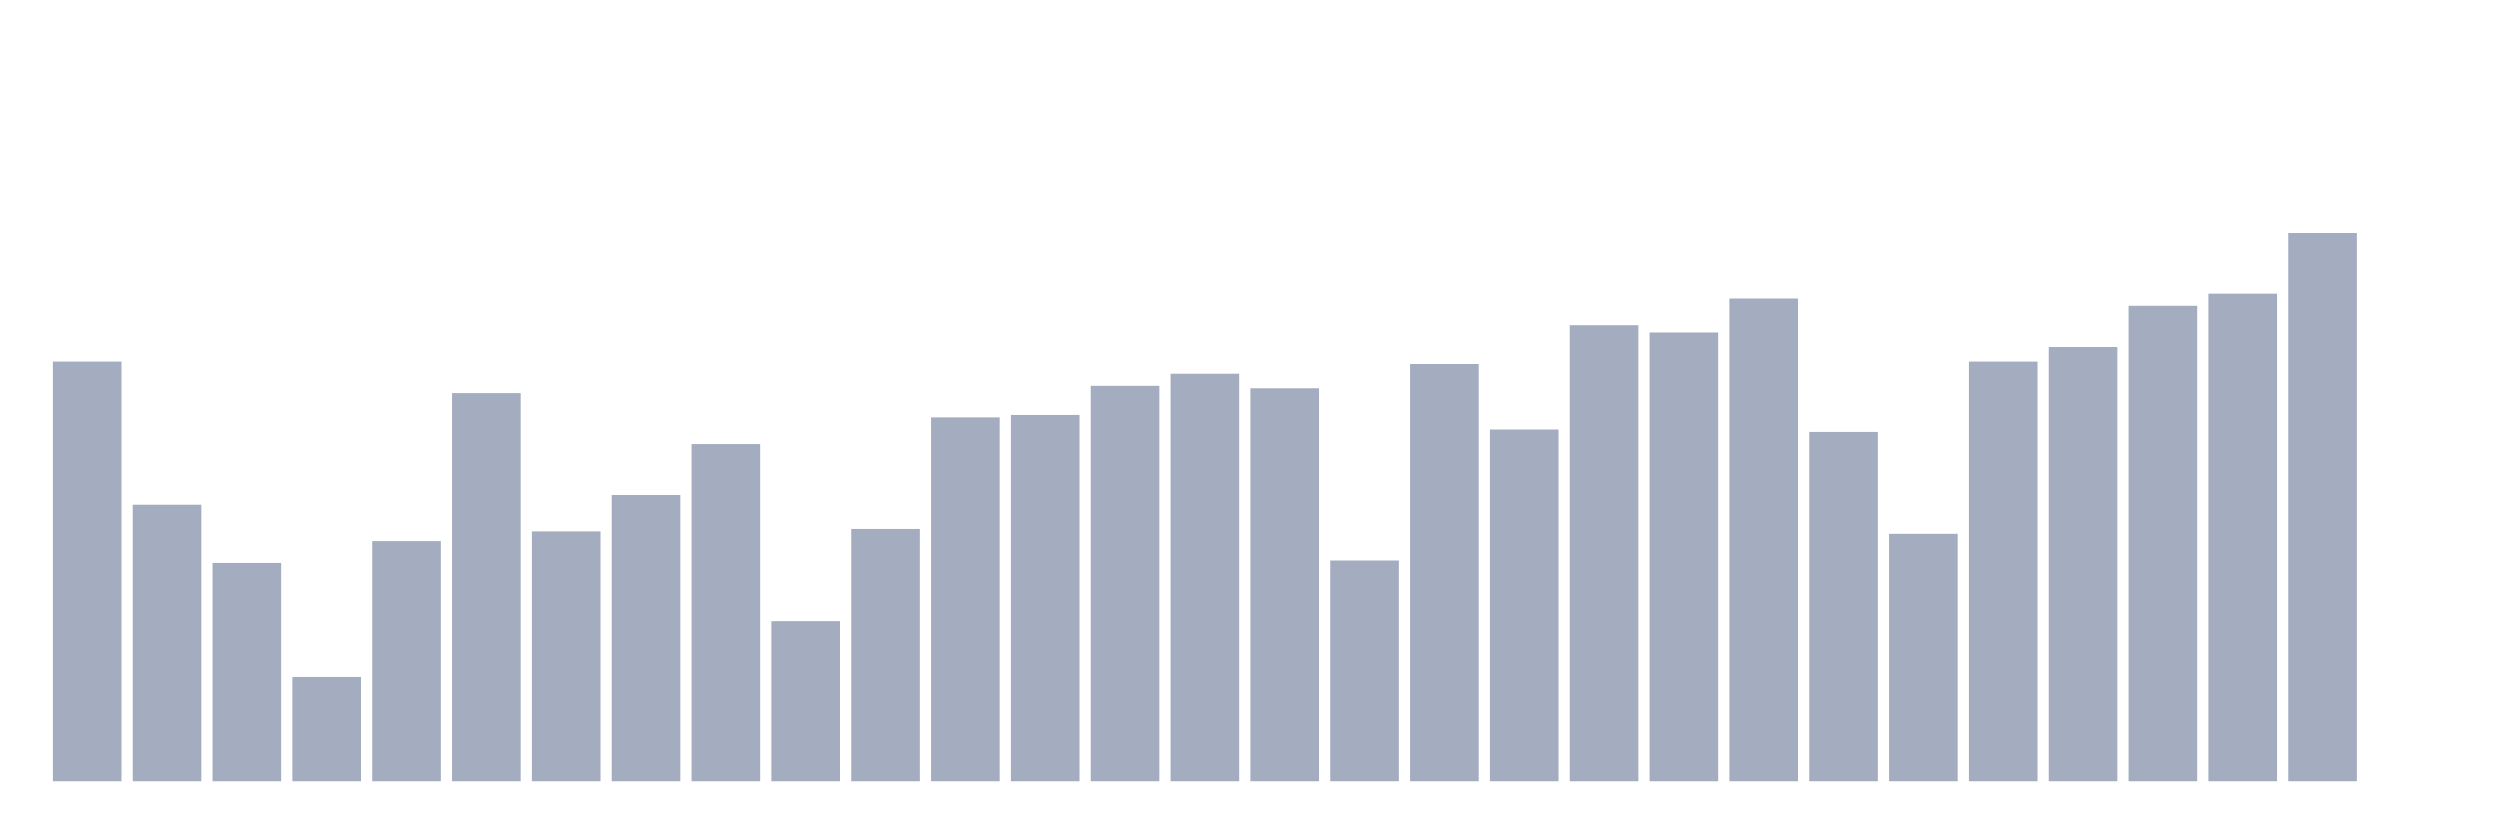
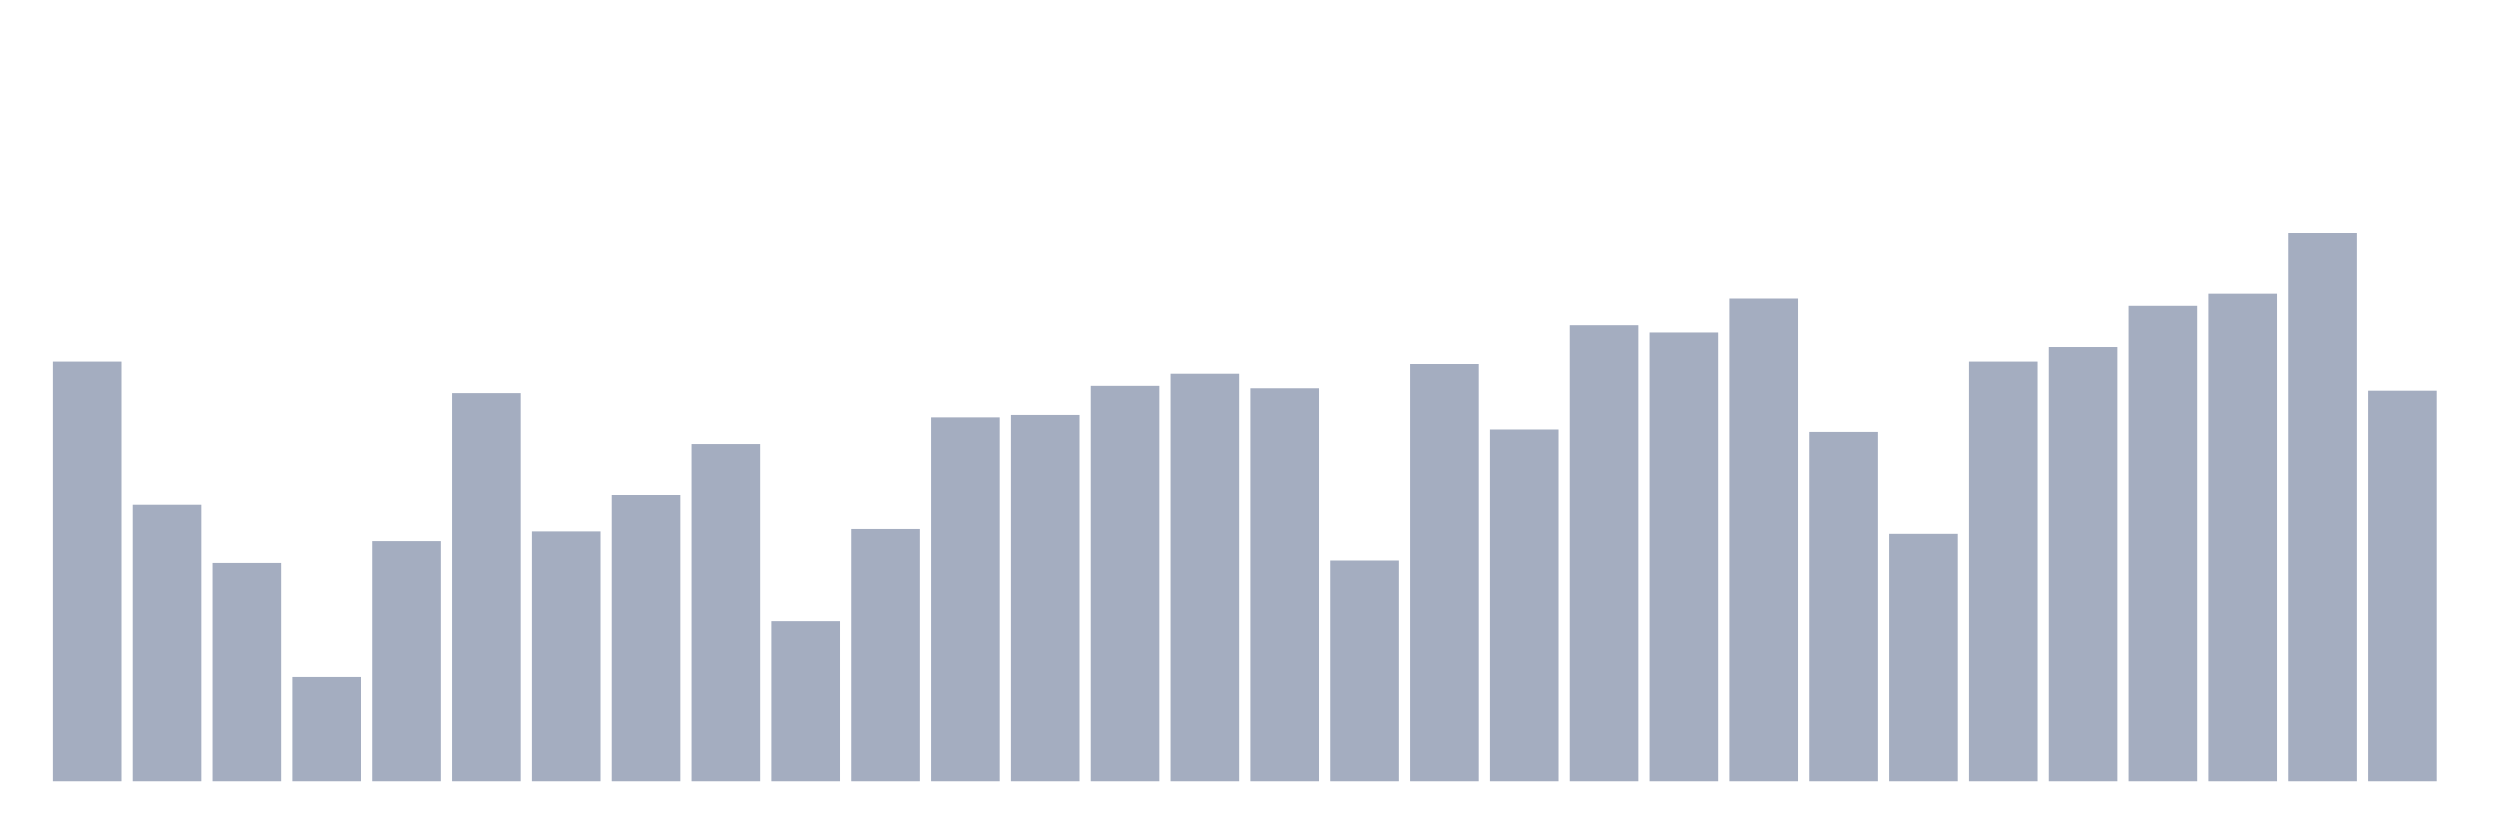
<svg xmlns="http://www.w3.org/2000/svg" viewBox="0 0 480 160">
  <g transform="translate(10,10)">
    <rect class="bar" x="0.153" width="13.175" y="59.422" height="80.578" fill="rgb(164,173,192)" />
    <rect class="bar" x="15.482" width="13.175" y="86.903" height="53.097" fill="rgb(164,173,192)" />
    <rect class="bar" x="30.81" width="13.175" y="98.081" height="41.919" fill="rgb(164,173,192)" />
    <rect class="bar" x="46.138" width="13.175" y="119.972" height="20.028" fill="rgb(164,173,192)" />
    <rect class="bar" x="61.466" width="13.175" y="93.889" height="46.111" fill="rgb(164,173,192)" />
    <rect class="bar" x="76.794" width="13.175" y="65.477" height="74.523" fill="rgb(164,173,192)" />
    <rect class="bar" x="92.123" width="13.175" y="92.026" height="47.974" fill="rgb(164,173,192)" />
    <rect class="bar" x="107.451" width="13.175" y="85.04" height="54.96" fill="rgb(164,173,192)" />
    <rect class="bar" x="122.779" width="13.175" y="75.259" height="64.741" fill="rgb(164,173,192)" />
    <rect class="bar" x="138.107" width="13.175" y="109.259" height="30.741" fill="rgb(164,173,192)" />
    <rect class="bar" x="153.436" width="13.175" y="91.56" height="48.44" fill="rgb(164,173,192)" />
    <rect class="bar" x="168.764" width="13.175" y="70.135" height="69.865" fill="rgb(164,173,192)" />
    <rect class="bar" x="184.092" width="13.175" y="69.669" height="70.331" fill="rgb(164,173,192)" />
    <rect class="bar" x="199.42" width="13.175" y="64.08" height="75.92" fill="rgb(164,173,192)" />
    <rect class="bar" x="214.748" width="13.175" y="61.751" height="78.249" fill="rgb(164,173,192)" />
    <rect class="bar" x="230.077" width="13.175" y="64.546" height="75.454" fill="rgb(164,173,192)" />
    <rect class="bar" x="245.405" width="13.175" y="97.615" height="42.385" fill="rgb(164,173,192)" />
    <rect class="bar" x="260.733" width="13.175" y="59.888" height="80.112" fill="rgb(164,173,192)" />
    <rect class="bar" x="276.061" width="13.175" y="72.464" height="67.536" fill="rgb(164,173,192)" />
    <rect class="bar" x="291.39" width="13.175" y="52.436" height="87.564" fill="rgb(164,173,192)" />
    <rect class="bar" x="306.718" width="13.175" y="53.833" height="86.167" fill="rgb(164,173,192)" />
    <rect class="bar" x="322.046" width="13.175" y="47.313" height="92.687" fill="rgb(164,173,192)" />
    <rect class="bar" x="337.374" width="13.175" y="72.93" height="67.07" fill="rgb(164,173,192)" />
    <rect class="bar" x="352.702" width="13.175" y="92.492" height="47.508" fill="rgb(164,173,192)" />
    <rect class="bar" x="368.031" width="13.175" y="59.422" height="80.578" fill="rgb(164,173,192)" />
    <rect class="bar" x="383.359" width="13.175" y="56.628" height="83.372" fill="rgb(164,173,192)" />
    <rect class="bar" x="398.687" width="13.175" y="48.71" height="91.29" fill="rgb(164,173,192)" />
    <rect class="bar" x="414.015" width="13.175" y="46.381" height="93.619" fill="rgb(164,173,192)" />
    <rect class="bar" x="429.344" width="13.175" y="34.737" height="105.263" fill="rgb(164,173,192)" />
-     <rect class="bar" x="444.672" width="13.175" y="140" height="0" fill="rgb(164,173,192)" />
+     <rect class="bar" x="444.672" width="13.175" y="65.012" height="74.988" fill="rgb(164,173,192)" />
  </g>
</svg>
